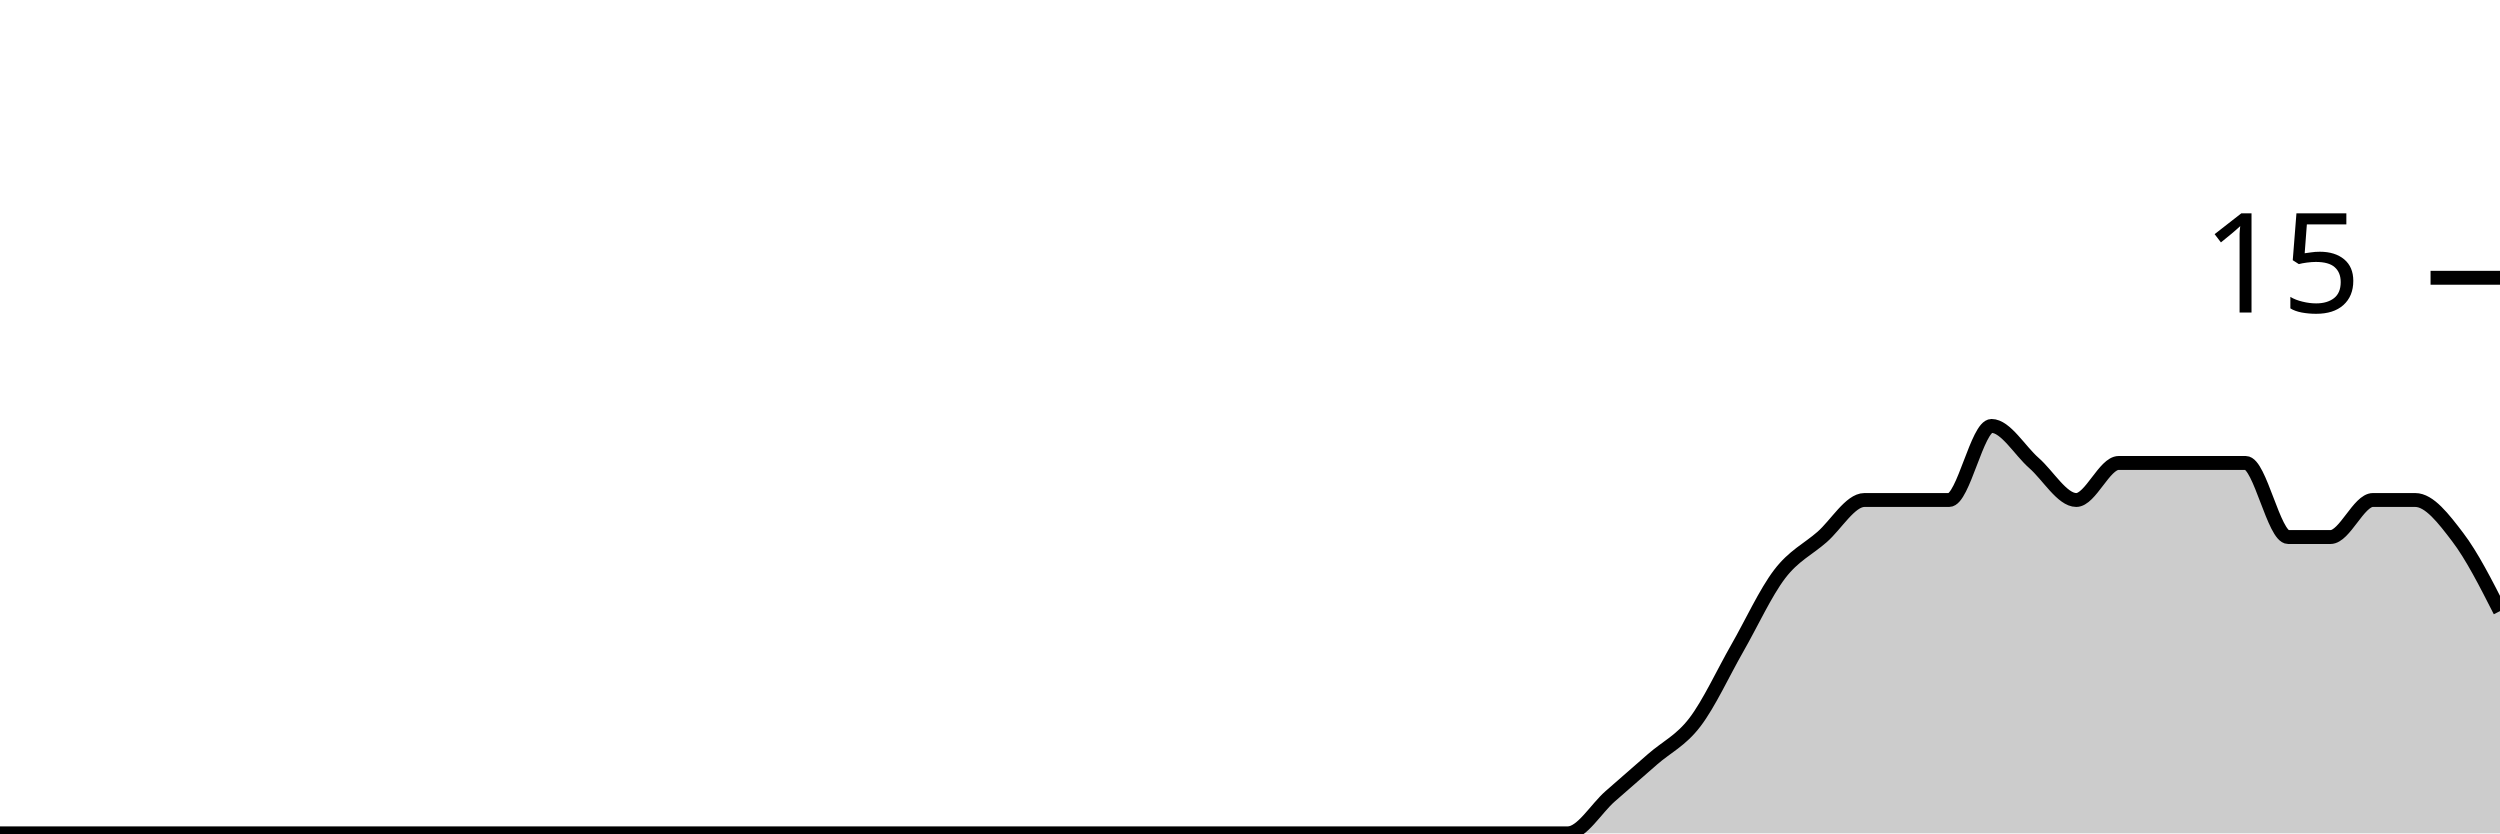
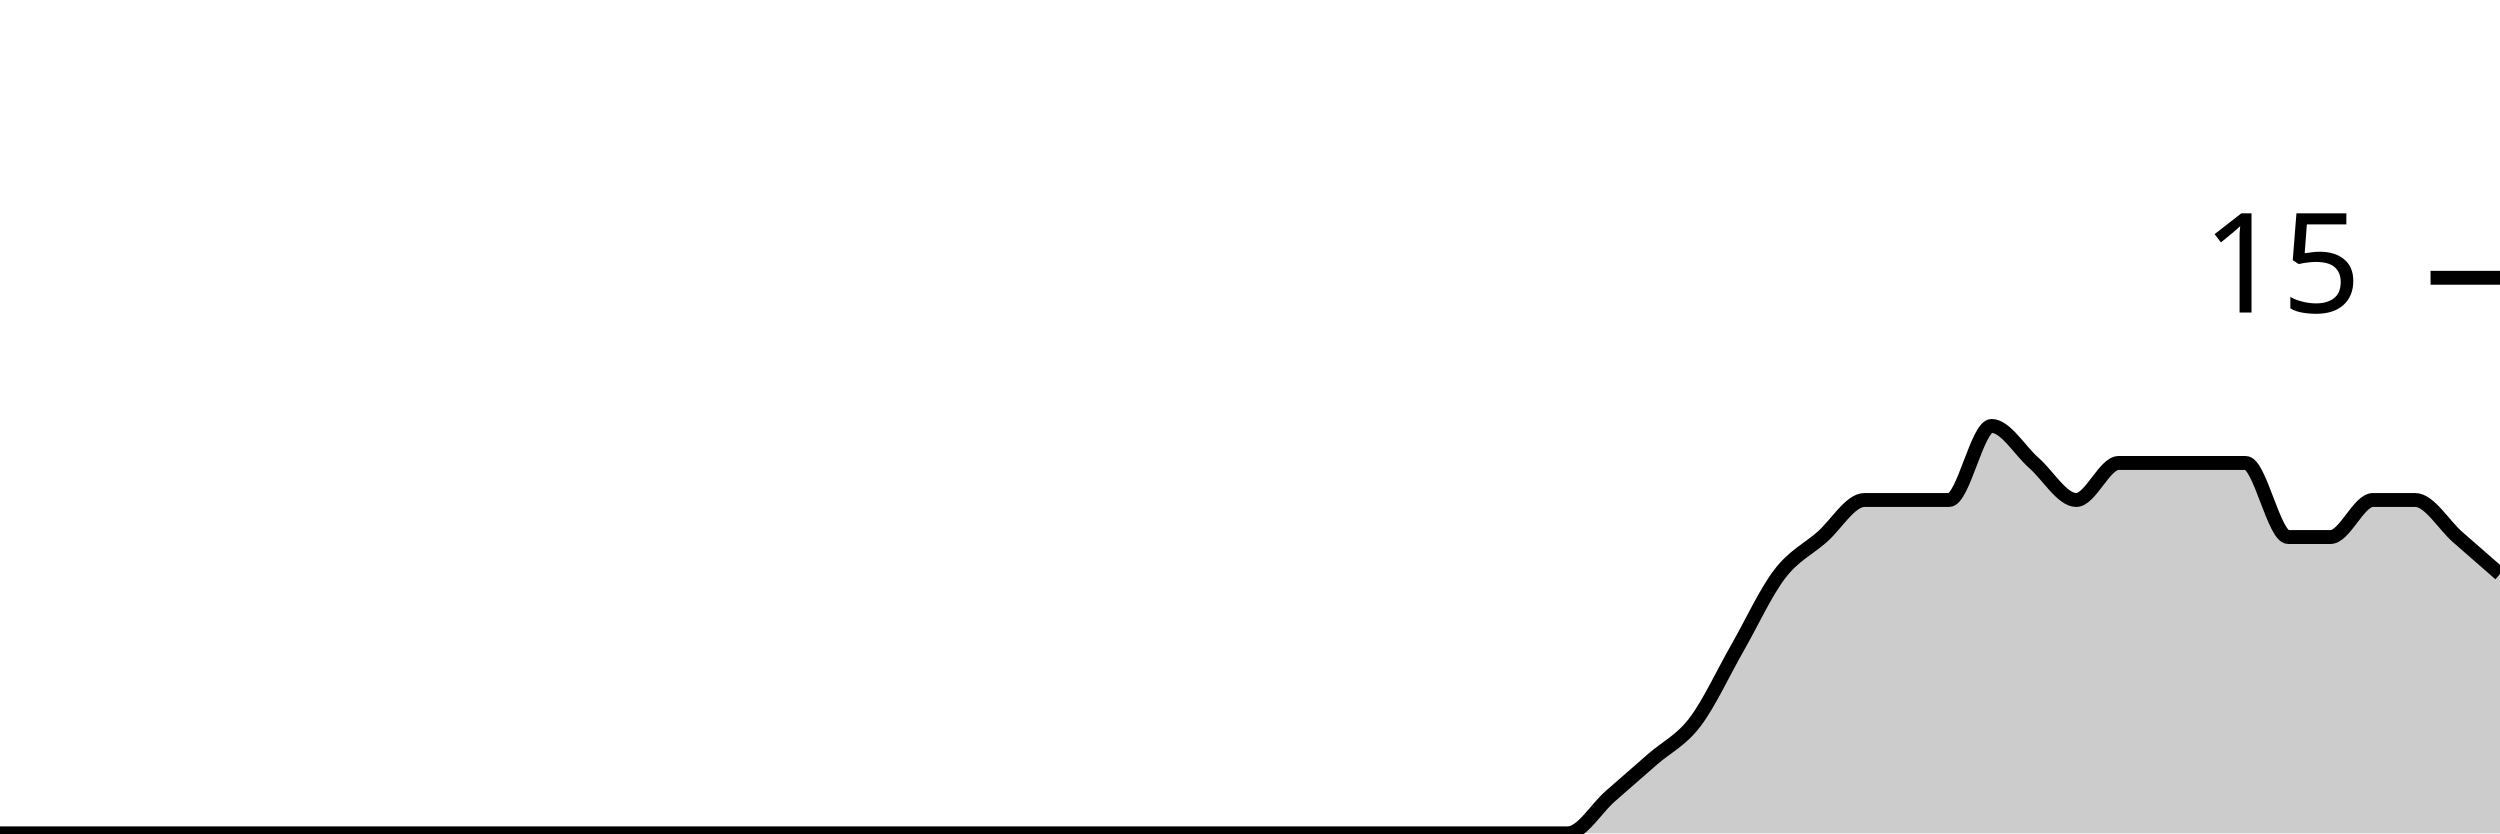
<svg xmlns="http://www.w3.org/2000/svg" viewBox="0 0 180 60">
  <g transform="translate(0,20)">
-     <path class="area" fill="rgba(0, 0, 0, 0.2)" d="M0,40C1.017,40,2.034,40,3.051,40C4.068,40,5.085,40,6.102,40C7.119,40,8.136,40,9.153,40C10.169,40,11.186,40,12.203,40C13.22,40,14.237,40,15.254,40C16.271,40,17.288,40,18.305,40C19.322,40,20.339,40,21.356,40C22.373,40,23.39,40,24.407,40C25.424,40,26.441,40,27.458,40C28.475,40,29.492,40,30.508,40C31.525,40,32.542,40,33.559,40C34.576,40,35.593,40,36.61,40C37.627,40,38.644,40,39.661,40C40.678,40,41.695,40,42.712,40C43.729,40,44.746,40,45.763,40C46.78,40,47.797,40,48.814,40C49.831,40,50.847,40,51.864,40C52.881,40,53.898,40,54.915,40C55.932,40,56.949,40,57.966,40C58.983,40,60,40,61.017,40C62.034,40,63.051,40,64.068,40C65.085,40,66.102,40,67.119,40C68.136,40,69.153,40,70.169,40C71.186,40,72.203,40,73.22,40C74.237,40,75.254,40,76.271,40C77.288,40,78.305,40,79.322,40C80.339,40,81.356,40,82.373,40C83.39,40,84.407,40,85.424,40C86.441,40,87.458,40,88.475,40C89.492,40,90.508,40,91.525,40C92.542,40,93.559,40,94.576,40C95.593,40,96.61,40,97.627,40C98.644,40,99.661,40,100.678,40C101.695,40,102.712,40,103.729,40C104.746,40,105.763,40,106.78,40C107.797,40,108.814,40,109.831,40C110.847,40,111.864,40,112.881,40C113.898,40,114.915,38.222,115.932,37.333C116.949,36.444,117.966,35.556,118.983,34.667C120,33.778,121.017,33.333,122.034,32C123.051,30.667,124.068,28.444,125.085,26.667C126.102,24.889,127.119,22.667,128.136,21.333C129.153,20,130.169,19.556,131.186,18.667C132.203,17.778,133.22,16,134.237,16C135.254,16,136.271,16,137.288,16C138.305,16,139.322,16,140.339,16C141.356,16,142.373,10.667,143.39,10.667C144.407,10.667,145.424,12.444,146.441,13.333C147.458,14.222,148.475,16,149.492,16C150.508,16,151.525,13.333,152.542,13.333C153.559,13.333,154.576,13.333,155.593,13.333C156.61,13.333,157.627,13.333,158.644,13.333C159.661,13.333,160.678,13.333,161.695,13.333C162.712,13.333,163.729,18.667,164.746,18.667C165.763,18.667,166.78,18.667,167.797,18.667C168.814,18.667,169.831,16,170.847,16C171.864,16,172.881,16,173.898,16C174.915,16,175.932,17.333,176.949,18.667C177.966,20,178.983,22,180,24L180,40C178.983,40,177.966,40,176.949,40C175.932,40,174.915,40,173.898,40C172.881,40,171.864,40,170.847,40C169.831,40,168.814,40,167.797,40C166.78,40,165.763,40,164.746,40C163.729,40,162.712,40,161.695,40C160.678,40,159.661,40,158.644,40C157.627,40,156.61,40,155.593,40C154.576,40,153.559,40,152.542,40C151.525,40,150.508,40,149.492,40C148.475,40,147.458,40,146.441,40C145.424,40,144.407,40,143.39,40C142.373,40,141.356,40,140.339,40C139.322,40,138.305,40,137.288,40C136.271,40,135.254,40,134.237,40C133.22,40,132.203,40,131.186,40C130.169,40,129.153,40,128.136,40C127.119,40,126.102,40,125.085,40C124.068,40,123.051,40,122.034,40C121.017,40,120,40,118.983,40C117.966,40,116.949,40,115.932,40C114.915,40,113.898,40,112.881,40C111.864,40,110.847,40,109.831,40C108.814,40,107.797,40,106.78,40C105.763,40,104.746,40,103.729,40C102.712,40,101.695,40,100.678,40C99.661,40,98.644,40,97.627,40C96.61,40,95.593,40,94.576,40C93.559,40,92.542,40,91.525,40C90.508,40,89.492,40,88.475,40C87.458,40,86.441,40,85.424,40C84.407,40,83.39,40,82.373,40C81.356,40,80.339,40,79.322,40C78.305,40,77.288,40,76.271,40C75.254,40,74.237,40,73.22,40C72.203,40,71.186,40,70.169,40C69.153,40,68.136,40,67.119,40C66.102,40,65.085,40,64.068,40C63.051,40,62.034,40,61.017,40C60,40,58.983,40,57.966,40C56.949,40,55.932,40,54.915,40C53.898,40,52.881,40,51.864,40C50.847,40,49.831,40,48.814,40C47.797,40,46.78,40,45.763,40C44.746,40,43.729,40,42.712,40C41.695,40,40.678,40,39.661,40C38.644,40,37.627,40,36.61,40C35.593,40,34.576,40,33.559,40C32.542,40,31.525,40,30.508,40C29.492,40,28.475,40,27.458,40C26.441,40,25.424,40,24.407,40C23.39,40,22.373,40,21.356,40C20.339,40,19.322,40,18.305,40C17.288,40,16.271,40,15.254,40C14.237,40,13.22,40,12.203,40C11.186,40,10.169,40,9.153,40C8.136,40,7.119,40,6.102,40C5.085,40,4.068,40,3.051,40C2.034,40,1.017,40,0,40Z" />
-     <path class="line" stroke="black" fill="none" d="M0,40C1.017,40,2.034,40,3.051,40C4.068,40,5.085,40,6.102,40C7.119,40,8.136,40,9.153,40C10.169,40,11.186,40,12.203,40C13.22,40,14.237,40,15.254,40C16.271,40,17.288,40,18.305,40C19.322,40,20.339,40,21.356,40C22.373,40,23.39,40,24.407,40C25.424,40,26.441,40,27.458,40C28.475,40,29.492,40,30.508,40C31.525,40,32.542,40,33.559,40C34.576,40,35.593,40,36.61,40C37.627,40,38.644,40,39.661,40C40.678,40,41.695,40,42.712,40C43.729,40,44.746,40,45.763,40C46.78,40,47.797,40,48.814,40C49.831,40,50.847,40,51.864,40C52.881,40,53.898,40,54.915,40C55.932,40,56.949,40,57.966,40C58.983,40,60,40,61.017,40C62.034,40,63.051,40,64.068,40C65.085,40,66.102,40,67.119,40C68.136,40,69.153,40,70.169,40C71.186,40,72.203,40,73.22,40C74.237,40,75.254,40,76.271,40C77.288,40,78.305,40,79.322,40C80.339,40,81.356,40,82.373,40C83.39,40,84.407,40,85.424,40C86.441,40,87.458,40,88.475,40C89.492,40,90.508,40,91.525,40C92.542,40,93.559,40,94.576,40C95.593,40,96.61,40,97.627,40C98.644,40,99.661,40,100.678,40C101.695,40,102.712,40,103.729,40C104.746,40,105.763,40,106.78,40C107.797,40,108.814,40,109.831,40C110.847,40,111.864,40,112.881,40C113.898,40,114.915,38.222,115.932,37.333C116.949,36.444,117.966,35.556,118.983,34.667C120,33.778,121.017,33.333,122.034,32C123.051,30.667,124.068,28.444,125.085,26.667C126.102,24.889,127.119,22.667,128.136,21.333C129.153,20,130.169,19.556,131.186,18.667C132.203,17.778,133.22,16,134.237,16C135.254,16,136.271,16,137.288,16C138.305,16,139.322,16,140.339,16C141.356,16,142.373,10.667,143.39,10.667C144.407,10.667,145.424,12.444,146.441,13.333C147.458,14.222,148.475,16,149.492,16C150.508,16,151.525,13.333,152.542,13.333C153.559,13.333,154.576,13.333,155.593,13.333C156.61,13.333,157.627,13.333,158.644,13.333C159.661,13.333,160.678,13.333,161.695,13.333C162.712,13.333,163.729,18.667,164.746,18.667C165.763,18.667,166.78,18.667,167.797,18.667C168.814,18.667,169.831,16,170.847,16C171.864,16,172.881,16,173.898,16C174.915,16,175.932,17.333,176.949,18.667C177.966,20,178.983,22,180,24" />
+     <path class="area" fill="rgba(0, 0, 0, 0.2)" d="M0,40C1.017,40,2.034,40,3.051,40C4.068,40,5.085,40,6.102,40C7.119,40,8.136,40,9.153,40C10.169,40,11.186,40,12.203,40C13.22,40,14.237,40,15.254,40C16.271,40,17.288,40,18.305,40C19.322,40,20.339,40,21.356,40C22.373,40,23.39,40,24.407,40C25.424,40,26.441,40,27.458,40C28.475,40,29.492,40,30.508,40C31.525,40,32.542,40,33.559,40C34.576,40,35.593,40,36.61,40C37.627,40,38.644,40,39.661,40C40.678,40,41.695,40,42.712,40C43.729,40,44.746,40,45.763,40C46.78,40,47.797,40,48.814,40C49.831,40,50.847,40,51.864,40C52.881,40,53.898,40,54.915,40C55.932,40,56.949,40,57.966,40C58.983,40,60,40,61.017,40C62.034,40,63.051,40,64.068,40C65.085,40,66.102,40,67.119,40C68.136,40,69.153,40,70.169,40C71.186,40,72.203,40,73.22,40C74.237,40,75.254,40,76.271,40C77.288,40,78.305,40,79.322,40C80.339,40,81.356,40,82.373,40C83.39,40,84.407,40,85.424,40C86.441,40,87.458,40,88.475,40C89.492,40,90.508,40,91.525,40C92.542,40,93.559,40,94.576,40C95.593,40,96.61,40,97.627,40C98.644,40,99.661,40,100.678,40C101.695,40,102.712,40,103.729,40C104.746,40,105.763,40,106.78,40C107.797,40,108.814,40,109.831,40C110.847,40,111.864,40,112.881,40C113.898,40,114.915,38.222,115.932,37.333C116.949,36.444,117.966,35.556,118.983,34.667C120,33.778,121.017,33.333,122.034,32C123.051,30.667,124.068,28.444,125.085,26.667C126.102,24.889,127.119,22.667,128.136,21.333C129.153,20,130.169,19.556,131.186,18.667C132.203,17.778,133.22,16,134.237,16C135.254,16,136.271,16,137.288,16C138.305,16,139.322,16,140.339,16C141.356,16,142.373,10.667,143.39,10.667C144.407,10.667,145.424,12.444,146.441,13.333C147.458,14.222,148.475,16,149.492,16C150.508,16,151.525,13.333,152.542,13.333C153.559,13.333,154.576,13.333,155.593,13.333C156.61,13.333,157.627,13.333,158.644,13.333C159.661,13.333,160.678,13.333,161.695,13.333C162.712,13.333,163.729,18.667,164.746,18.667C165.763,18.667,166.78,18.667,167.797,18.667C168.814,18.667,169.831,16,170.847,16C171.864,16,172.881,16,173.898,16C174.915,16,175.932,17.778,176.949,18.667C177.966,19.556,178.983,20.444,180,21.333L180,40C178.983,40,177.966,40,176.949,40C175.932,40,174.915,40,173.898,40C172.881,40,171.864,40,170.847,40C169.831,40,168.814,40,167.797,40C166.78,40,165.763,40,164.746,40C163.729,40,162.712,40,161.695,40C160.678,40,159.661,40,158.644,40C157.627,40,156.61,40,155.593,40C154.576,40,153.559,40,152.542,40C151.525,40,150.508,40,149.492,40C148.475,40,147.458,40,146.441,40C145.424,40,144.407,40,143.39,40C142.373,40,141.356,40,140.339,40C139.322,40,138.305,40,137.288,40C136.271,40,135.254,40,134.237,40C133.22,40,132.203,40,131.186,40C130.169,40,129.153,40,128.136,40C127.119,40,126.102,40,125.085,40C124.068,40,123.051,40,122.034,40C121.017,40,120,40,118.983,40C117.966,40,116.949,40,115.932,40C114.915,40,113.898,40,112.881,40C111.864,40,110.847,40,109.831,40C108.814,40,107.797,40,106.78,40C105.763,40,104.746,40,103.729,40C102.712,40,101.695,40,100.678,40C99.661,40,98.644,40,97.627,40C96.61,40,95.593,40,94.576,40C93.559,40,92.542,40,91.525,40C90.508,40,89.492,40,88.475,40C87.458,40,86.441,40,85.424,40C84.407,40,83.39,40,82.373,40C81.356,40,80.339,40,79.322,40C78.305,40,77.288,40,76.271,40C75.254,40,74.237,40,73.22,40C72.203,40,71.186,40,70.169,40C69.153,40,68.136,40,67.119,40C66.102,40,65.085,40,64.068,40C63.051,40,62.034,40,61.017,40C60,40,58.983,40,57.966,40C56.949,40,55.932,40,54.915,40C53.898,40,52.881,40,51.864,40C50.847,40,49.831,40,48.814,40C47.797,40,46.78,40,45.763,40C44.746,40,43.729,40,42.712,40C41.695,40,40.678,40,39.661,40C38.644,40,37.627,40,36.61,40C35.593,40,34.576,40,33.559,40C32.542,40,31.525,40,30.508,40C29.492,40,28.475,40,27.458,40C26.441,40,25.424,40,24.407,40C23.39,40,22.373,40,21.356,40C20.339,40,19.322,40,18.305,40C17.288,40,16.271,40,15.254,40C14.237,40,13.22,40,12.203,40C11.186,40,10.169,40,9.153,40C8.136,40,7.119,40,6.102,40C5.085,40,4.068,40,3.051,40C2.034,40,1.017,40,0,40Z" />
+     <path class="line" stroke="black" fill="none" d="M0,40C1.017,40,2.034,40,3.051,40C4.068,40,5.085,40,6.102,40C7.119,40,8.136,40,9.153,40C10.169,40,11.186,40,12.203,40C13.22,40,14.237,40,15.254,40C16.271,40,17.288,40,18.305,40C19.322,40,20.339,40,21.356,40C22.373,40,23.39,40,24.407,40C25.424,40,26.441,40,27.458,40C28.475,40,29.492,40,30.508,40C31.525,40,32.542,40,33.559,40C34.576,40,35.593,40,36.61,40C37.627,40,38.644,40,39.661,40C40.678,40,41.695,40,42.712,40C43.729,40,44.746,40,45.763,40C46.78,40,47.797,40,48.814,40C49.831,40,50.847,40,51.864,40C52.881,40,53.898,40,54.915,40C55.932,40,56.949,40,57.966,40C58.983,40,60,40,61.017,40C62.034,40,63.051,40,64.068,40C65.085,40,66.102,40,67.119,40C68.136,40,69.153,40,70.169,40C71.186,40,72.203,40,73.22,40C74.237,40,75.254,40,76.271,40C77.288,40,78.305,40,79.322,40C80.339,40,81.356,40,82.373,40C83.39,40,84.407,40,85.424,40C86.441,40,87.458,40,88.475,40C89.492,40,90.508,40,91.525,40C92.542,40,93.559,40,94.576,40C95.593,40,96.61,40,97.627,40C98.644,40,99.661,40,100.678,40C101.695,40,102.712,40,103.729,40C104.746,40,105.763,40,106.78,40C107.797,40,108.814,40,109.831,40C110.847,40,111.864,40,112.881,40C113.898,40,114.915,38.222,115.932,37.333C116.949,36.444,117.966,35.556,118.983,34.667C120,33.778,121.017,33.333,122.034,32C123.051,30.667,124.068,28.444,125.085,26.667C126.102,24.889,127.119,22.667,128.136,21.333C129.153,20,130.169,19.556,131.186,18.667C132.203,17.778,133.22,16,134.237,16C135.254,16,136.271,16,137.288,16C138.305,16,139.322,16,140.339,16C141.356,16,142.373,10.667,143.39,10.667C144.407,10.667,145.424,12.444,146.441,13.333C147.458,14.222,148.475,16,149.492,16C150.508,16,151.525,13.333,152.542,13.333C153.559,13.333,154.576,13.333,155.593,13.333C156.61,13.333,157.627,13.333,158.644,13.333C159.661,13.333,160.678,13.333,161.695,13.333C162.712,13.333,163.729,18.667,164.746,18.667C165.763,18.667,166.78,18.667,167.797,18.667C168.814,18.667,169.831,16,170.847,16C171.864,16,172.881,16,173.898,16C174.915,16,175.932,17.778,176.949,18.667C177.966,19.556,178.983,20.444,180,21.333" />
    <path class="axis-ceiling" stroke-width="1" stroke="black" fill="none" d="M175,0L180,0" />
    <text class="axis-ceiling-label" font-family="sans-serif" text-anchor="end" font-size="10px" x="170" y="2.5">15</text>
  </g>
</svg>
